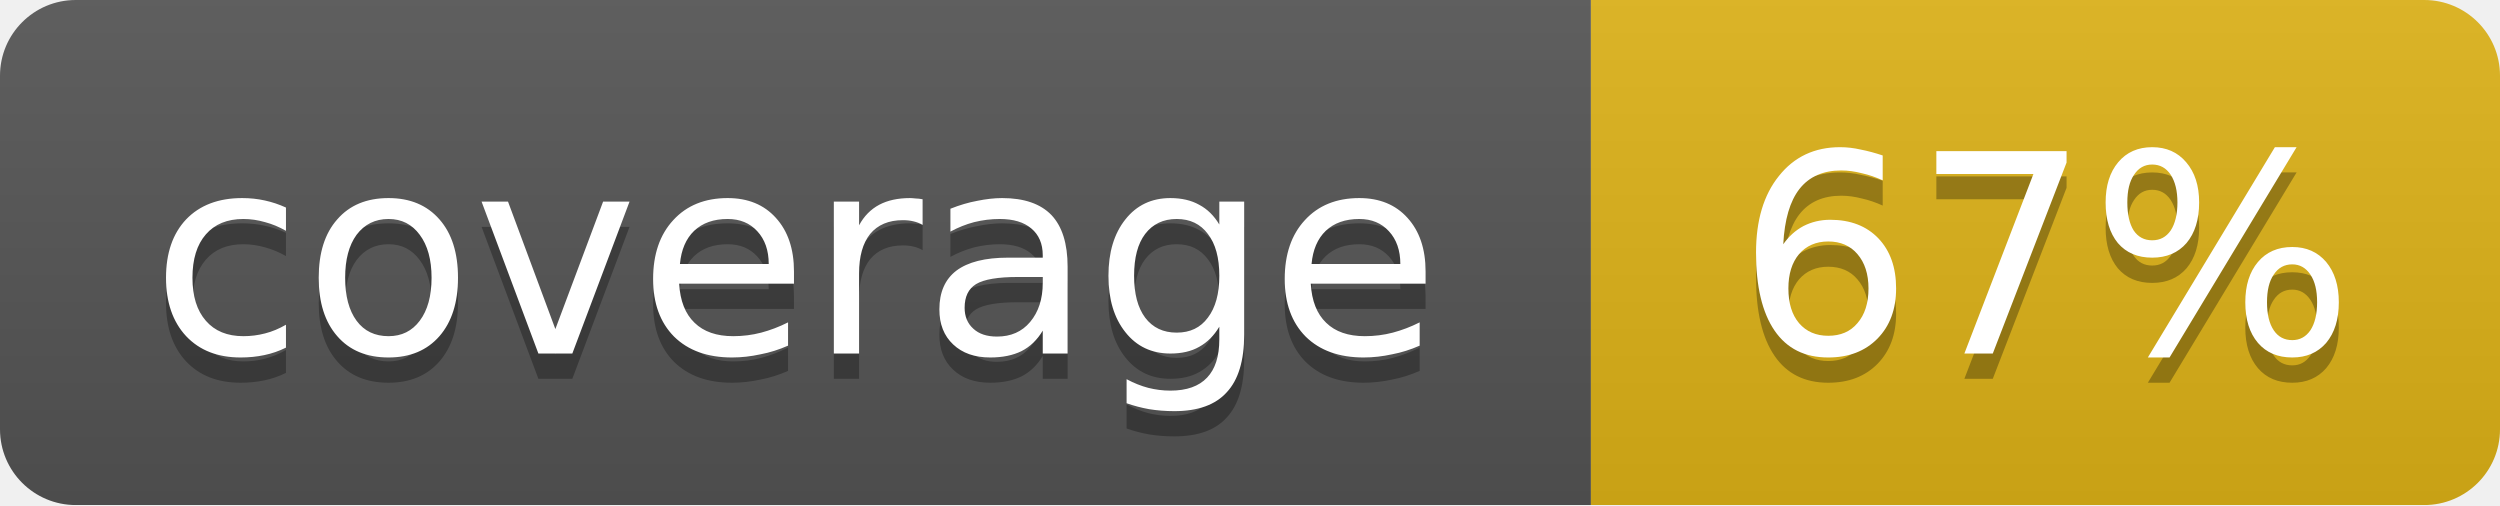
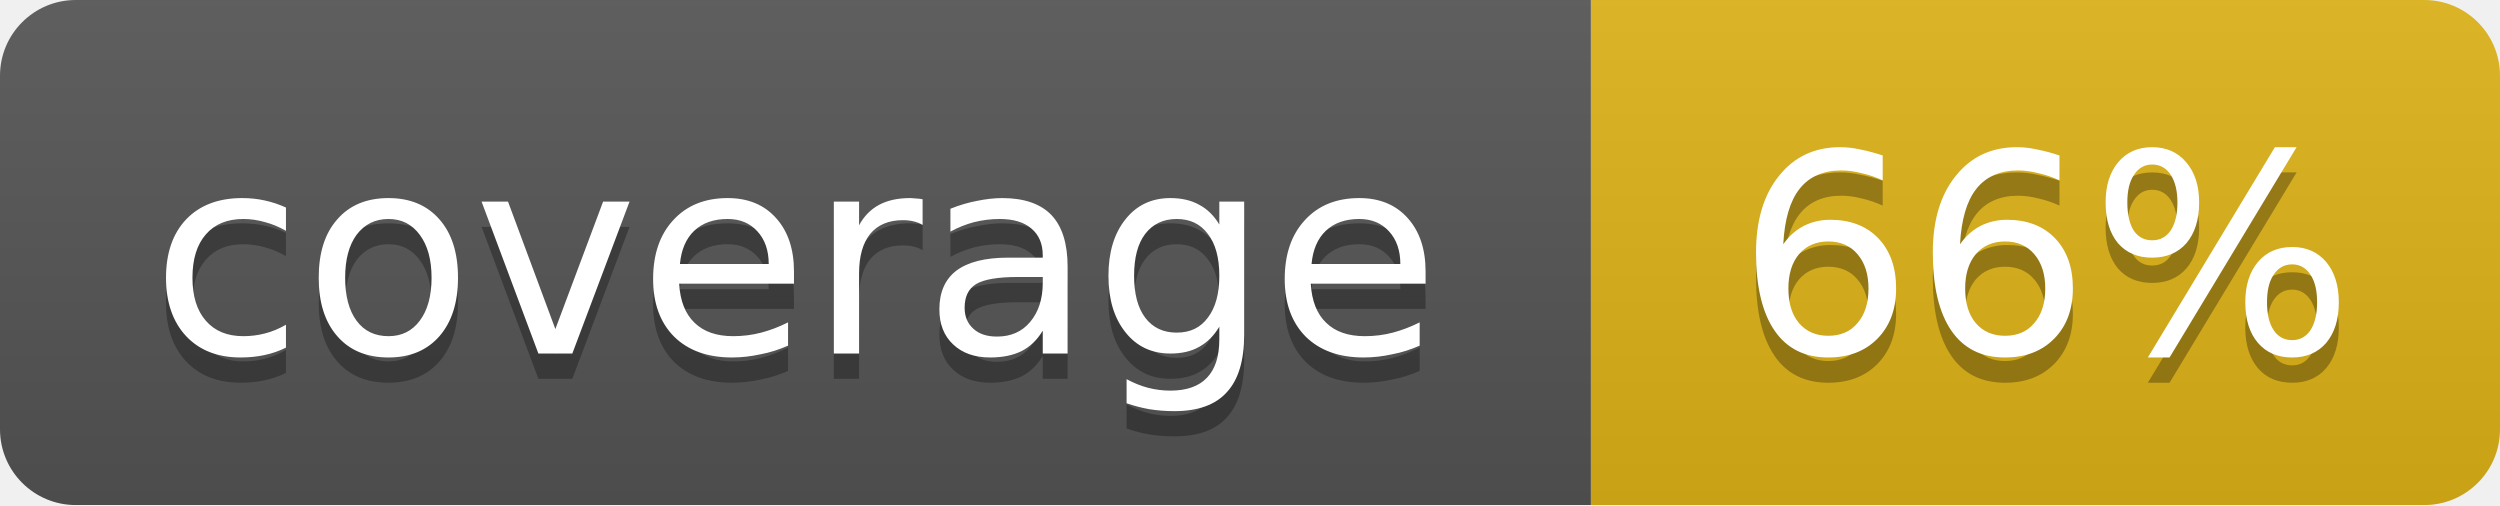
<svg xmlns="http://www.w3.org/2000/svg" width="99" height="20">
  <linearGradient id="b" x2="0" y2="100%">
    <stop offset="0" stop-color="#bbb" stop-opacity=".1" />
    <stop offset="1" stop-opacity=".1" />
  </linearGradient>
  <mask id="a">
    <rect width="99" height="20" rx="3" fill="#fff" />
  </mask>
  <g mask="url(#a)">
    <path fill="#555" d="M0 0h63v20H0z" />
    <path fill="#dfb317" d="M63 0h36v20H63z" />
    <path fill="url(#b)" d="M0 0h99v20H0z" />
  </g>
  <g fill="#fff" text-anchor="middle" font-family="DejaVu Sans,Verdana,Geneva,sans-serif" font-size="11">
    <text x="31.5" y="15" fill="#010101" fill-opacity=".3">coverage</text>
    <text x="31.5" y="14">coverage</text>
-     <text x="81" y="15" fill="#010101" fill-opacity=".3">67%</text>
-     <text x="81" y="14">67%</text>
+     <text x="81" y="15" fill="#010101" fill-opacity=".3">66%</text>
+     <text x="81" y="14">66%</text>
  </g>
</svg>
